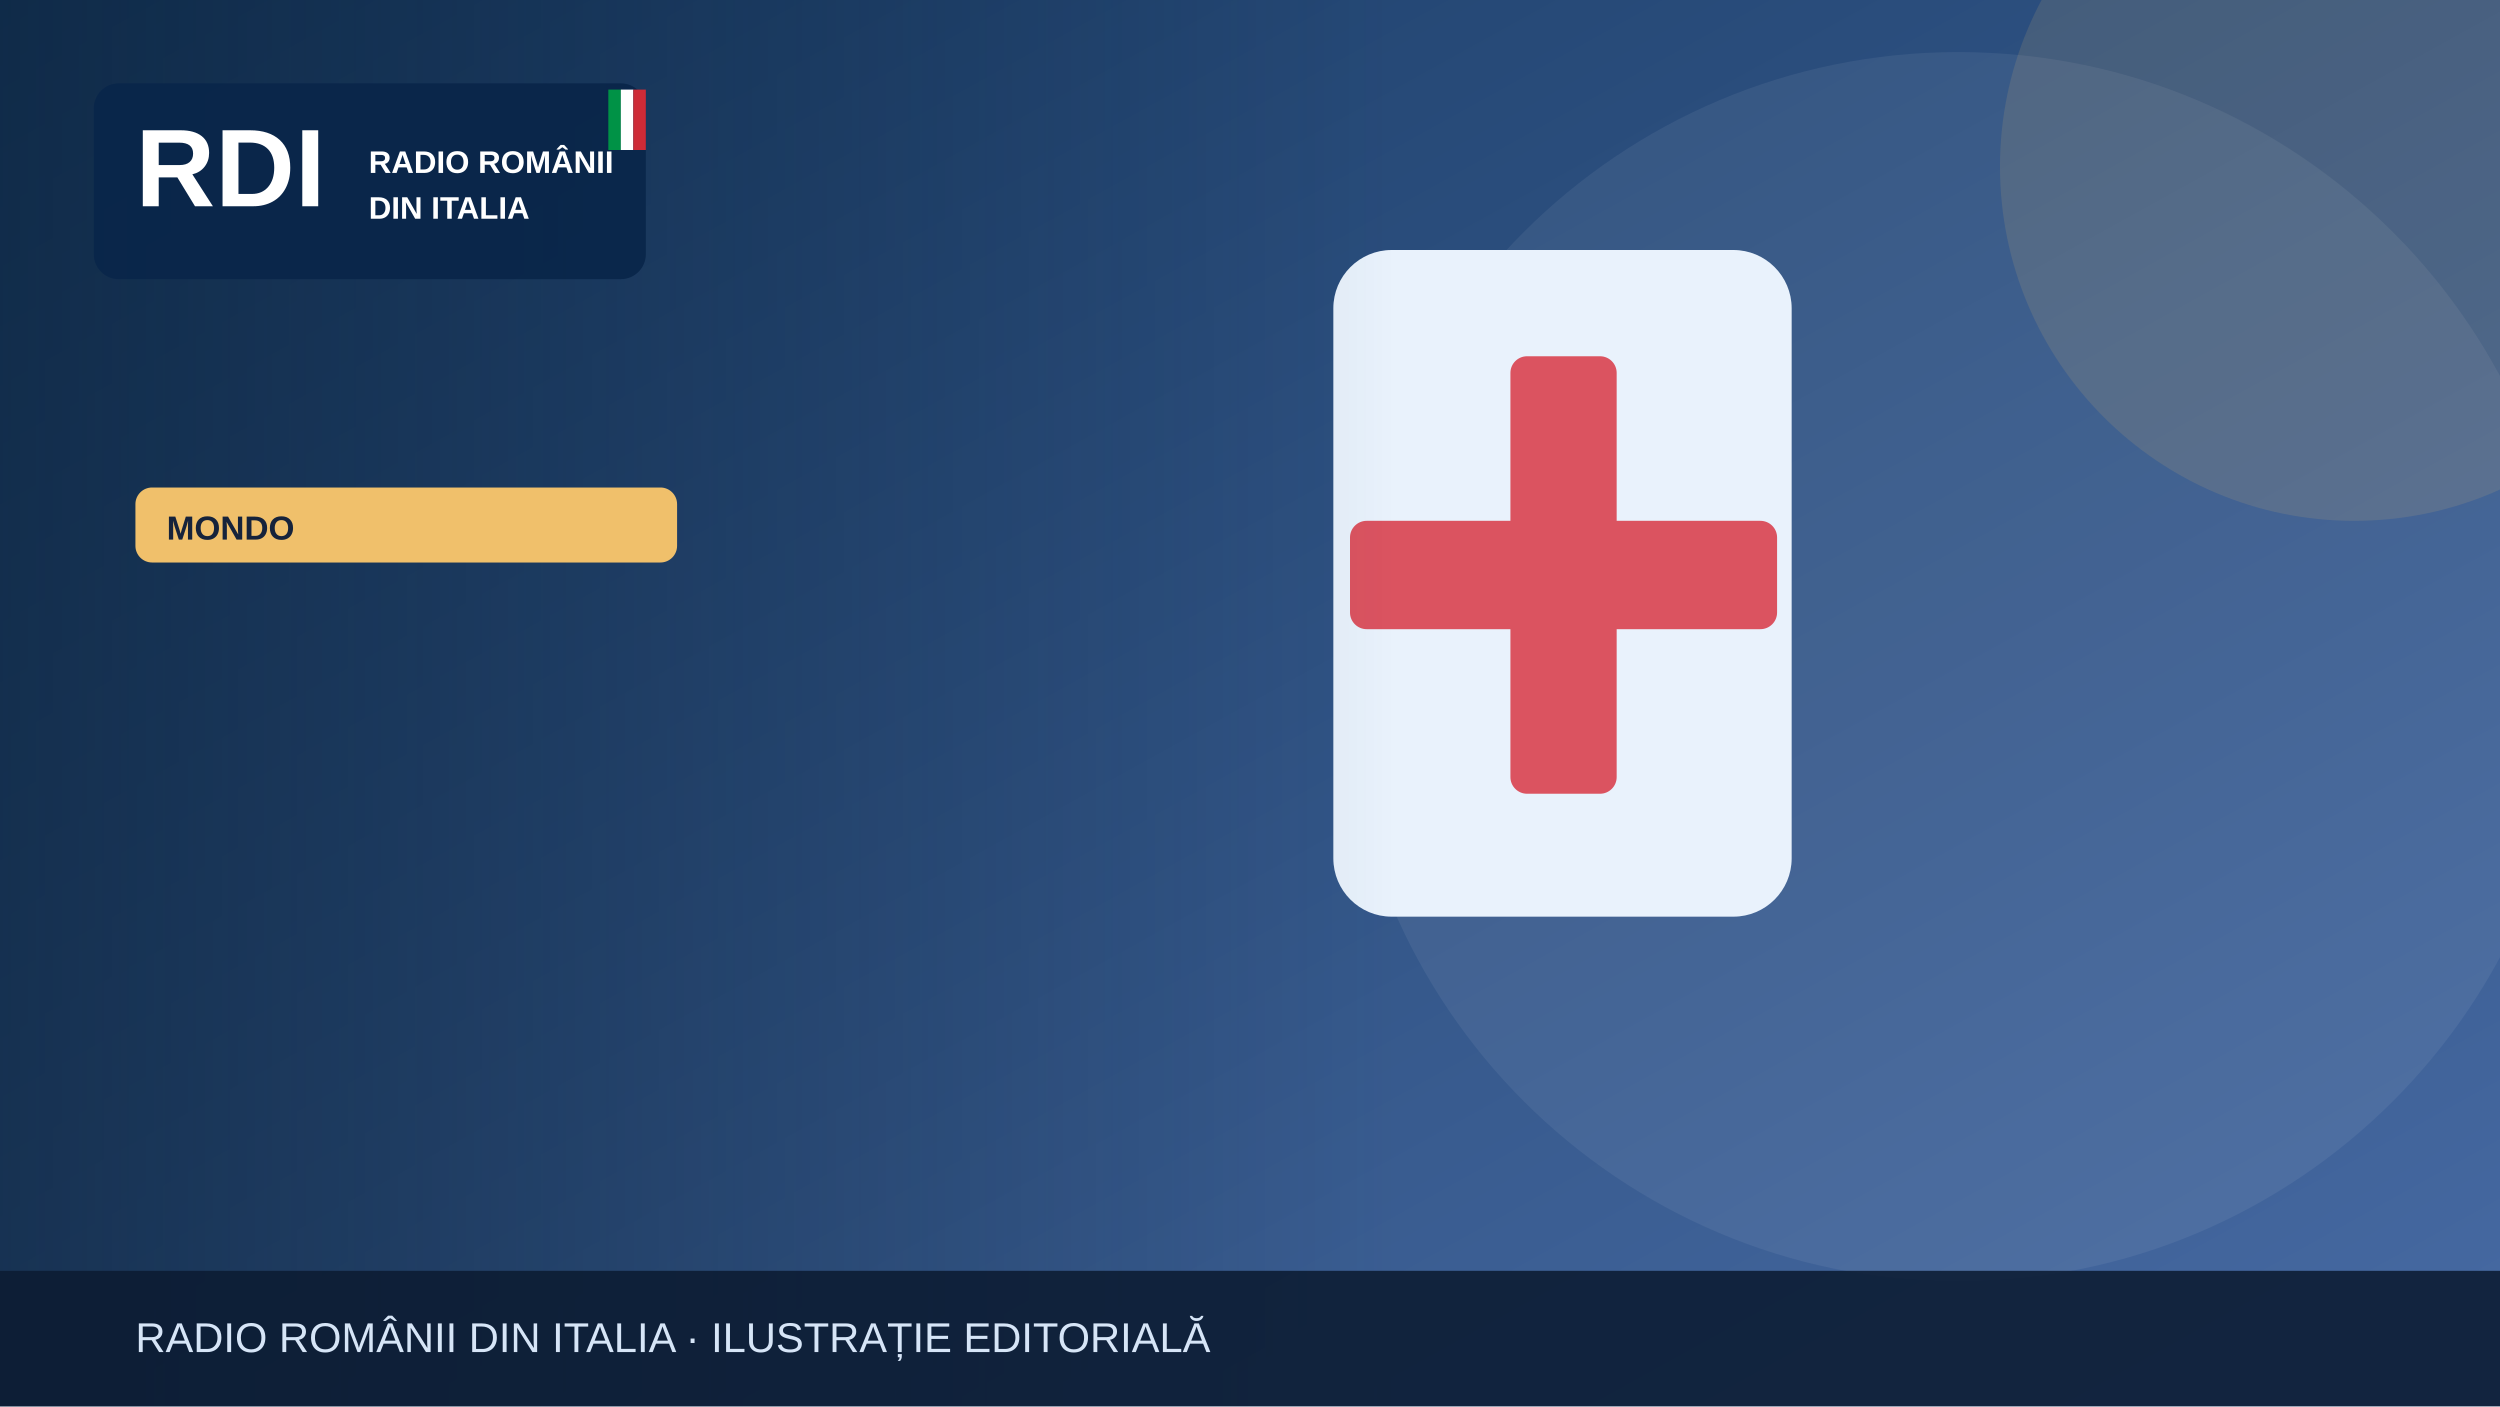
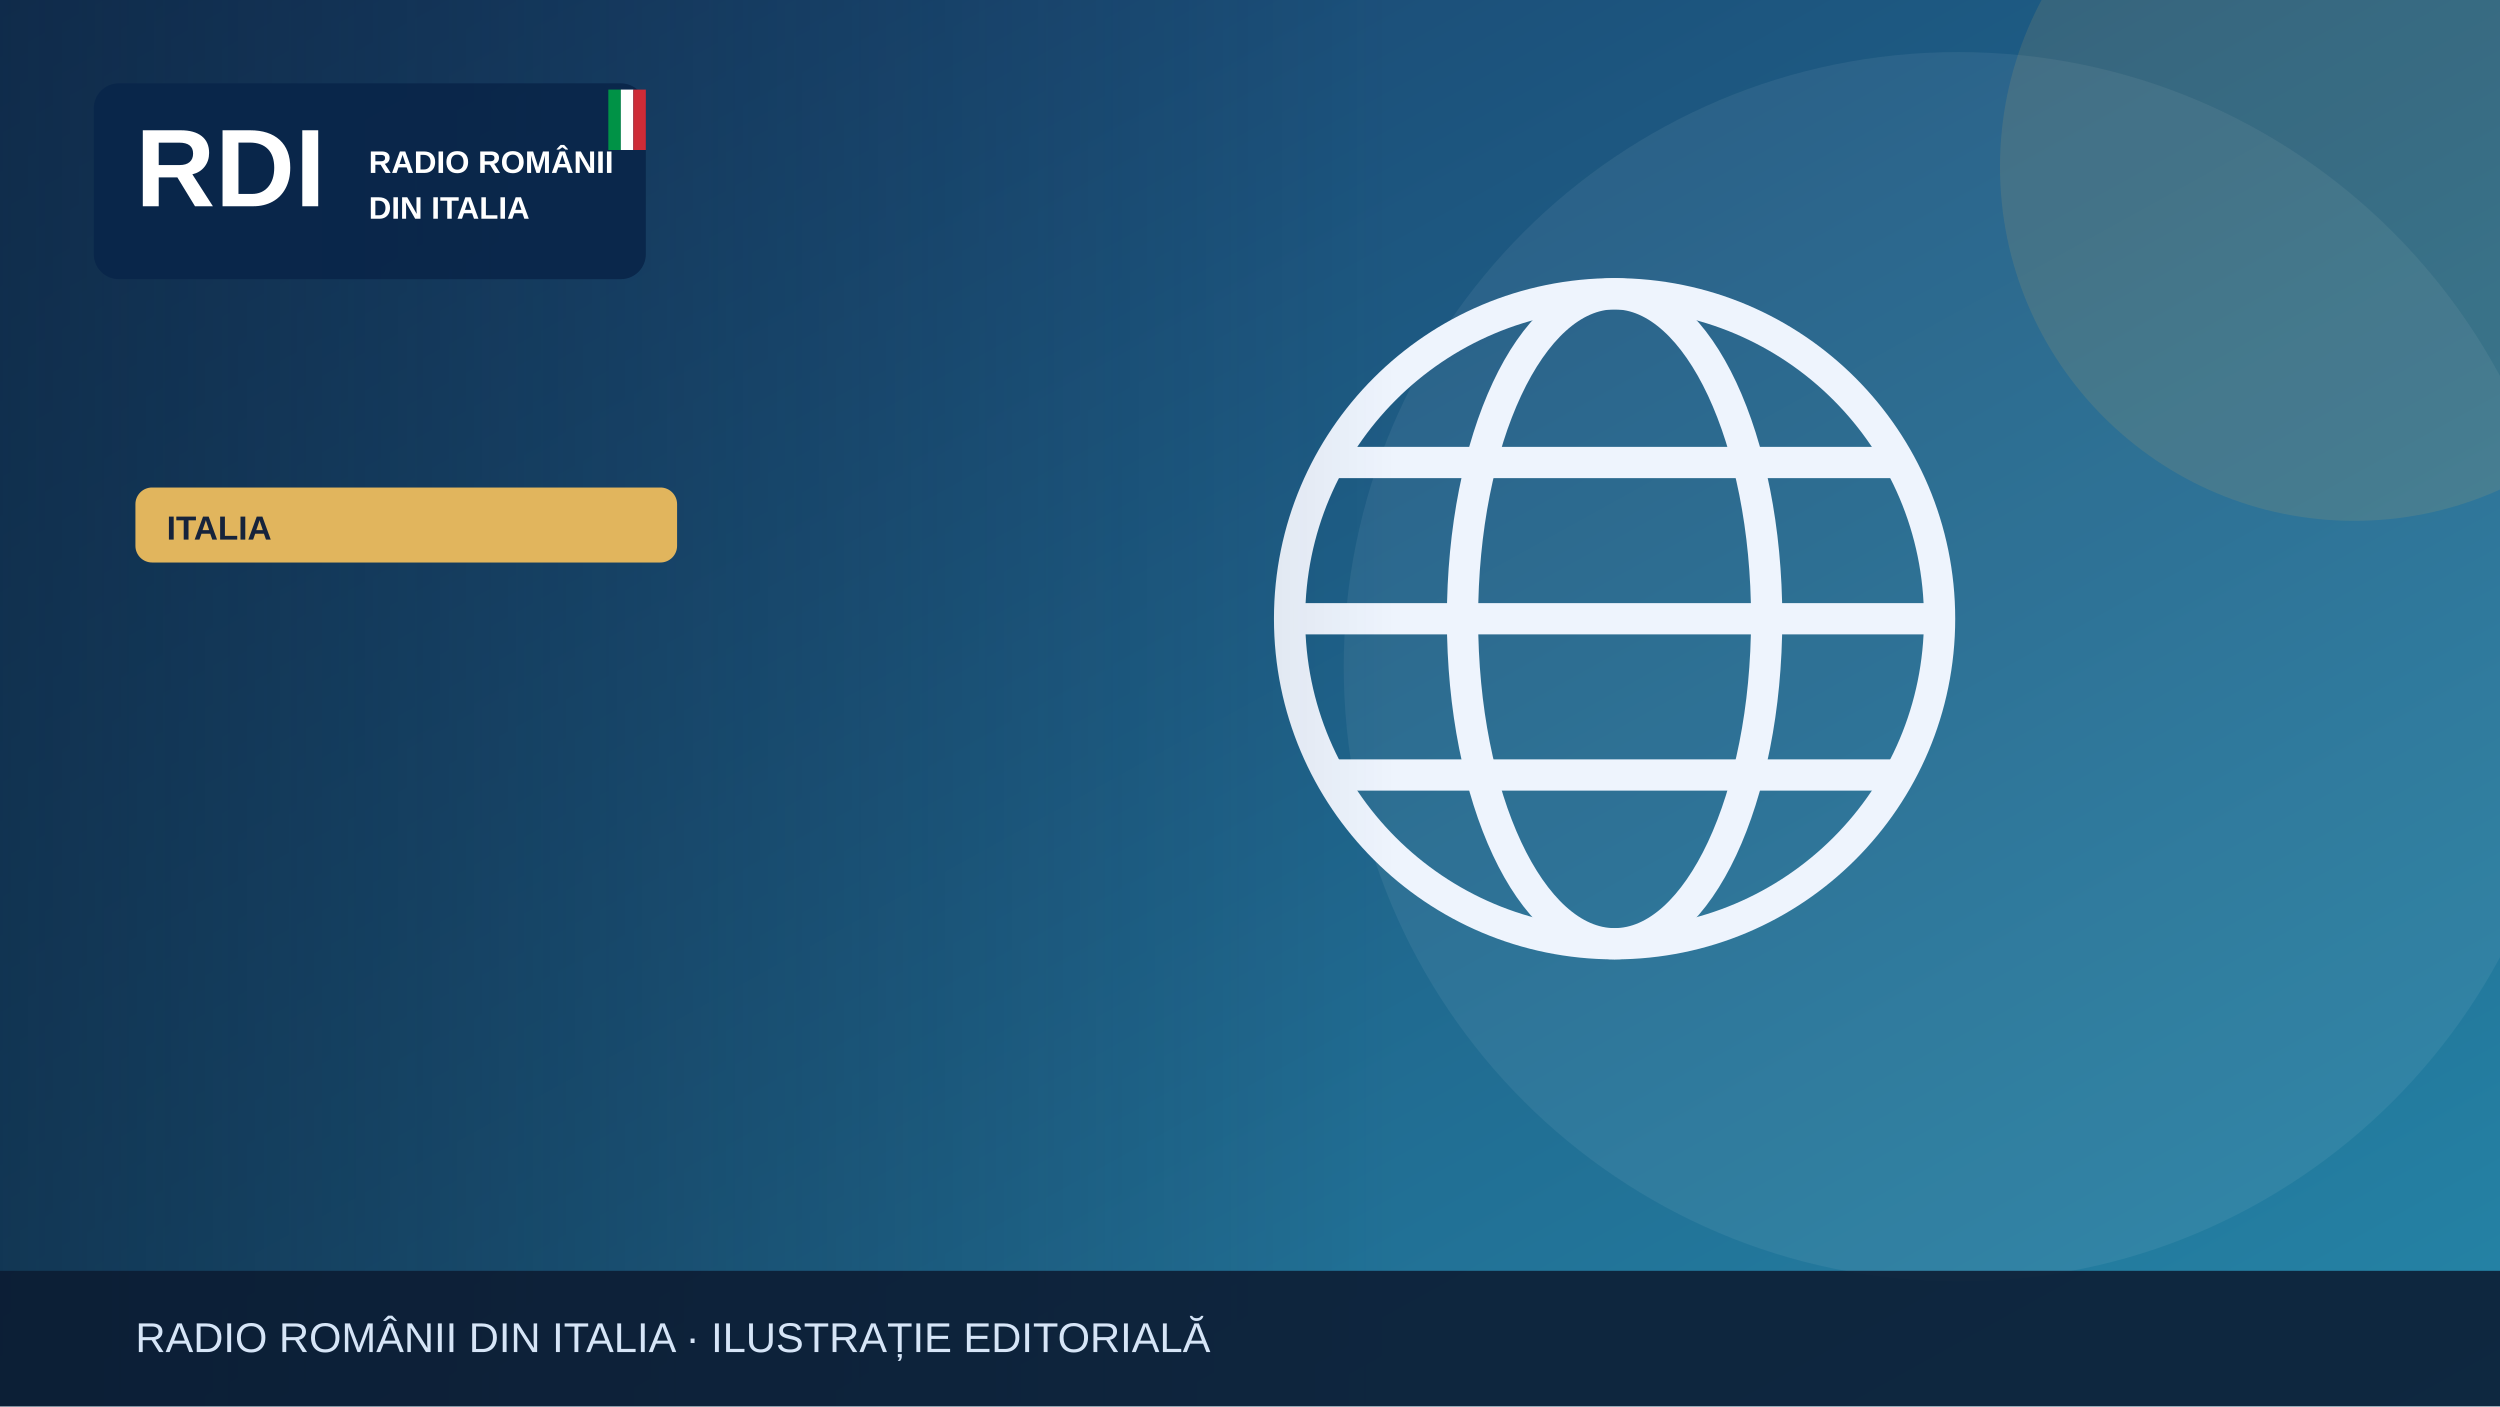
<svg xmlns="http://www.w3.org/2000/svg" width="1200" height="675" viewBox="0 0 1200 675" role="img" aria-label="Illustrazione editoriale RDI">
  <defs>
    <linearGradient id="bg" x2="1" y2="1">
-       <stop stop-color="#183b64" />
-       <stop offset="1" stop-color="#476aa3" />
+       <stop stop-color="#183c69" />
+       <stop offset="1" stop-color="#2585a7" />
    </linearGradient>
    <linearGradient id="shade">
      <stop stop-color="#0b223a" stop-opacity=".65" />
      <stop offset="1" stop-color="#0b223a" stop-opacity="0" />
    </linearGradient>
  </defs>
  <rect width="1200" height="675" fill="url(#bg)" />
  <circle cx="940" cy="320" r="295" fill="#fff" opacity=".065" />
-   <circle cx="1130" cy="80" r="170" fill="#f0c06b" opacity=".13" />
+   <circle cx="1130" cy="80" r="170" fill="#e1b55d" opacity=".13" />
  <g>
-     <rect x="640" y="120" width="220" height="320" rx="28" fill="#e9f2fc" />
-     <rect x="725" y="171" width="51" height="210" rx="8" fill="#db5360" />
-     <rect x="648" y="250" width="205" height="52" rx="8" fill="#db5360" />
+     <g fill="none" stroke="#eef4fd" stroke-width="15">
+       <circle cx="775" cy="297" r="156" />
+       <ellipse cx="775" cy="297" rx="73" ry="156" />
+       <path d="M621 297h308m-290-75h272m-272 150h272" />
+     </g>
  </g>
  <rect x="0" y="0" width="670" height="675" fill="url(#shade)" />
  <rect x="45" y="40" width="265" height="94" rx="12" fill="#09264a" opacity=".97" />
  <text x="65" y="99" font-family="Arial,sans-serif" font-size="53" font-weight="900" fill="white">RDI</text>
  <text x="177" y="83" font-family="Arial,sans-serif" font-size="15" font-weight="800" fill="white">RADIO ROMÂNII</text>
  <text x="177" y="105" font-family="Arial,sans-serif" font-size="15" font-weight="800" fill="white">DIN ITALIA</text>
  <rect x="292" y="43" width="6" height="29" fill="#009246" />
  <rect x="298" y="43" width="6" height="29" fill="#fff" />
  <rect x="304" y="43" width="6" height="29" fill="#ce2b37" />
-   <rect x="65" y="234" width="260" height="36" rx="8" fill="#f0c06b" />
-   <text x="80" y="259" font-family="Arial,sans-serif" font-size="16" font-weight="800" fill="#16233b">MONDO</text>
+   <rect x="65" y="234" width="260" height="36" rx="8" fill="#e1b55d" />
+   <text x="80" y="259" font-family="Arial,sans-serif" font-size="16" font-weight="800" fill="#16233b">ITALIA</text>
  <rect y="610" width="1200" height="65" fill="#0b1b32" opacity=".88" />
  <text x="65" y="649" font-family="Arial,sans-serif" font-size="20" fill="#d6e5f7">RADIO ROMÂNII DIN ITALIA · ILUSTRAȚIE EDITORIALĂ</text>
</svg>
